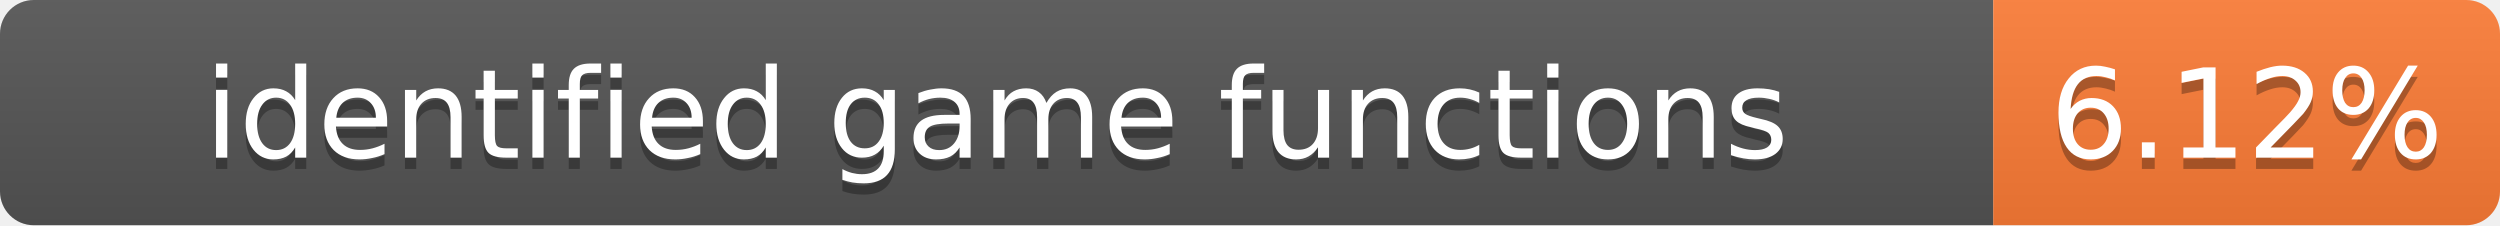
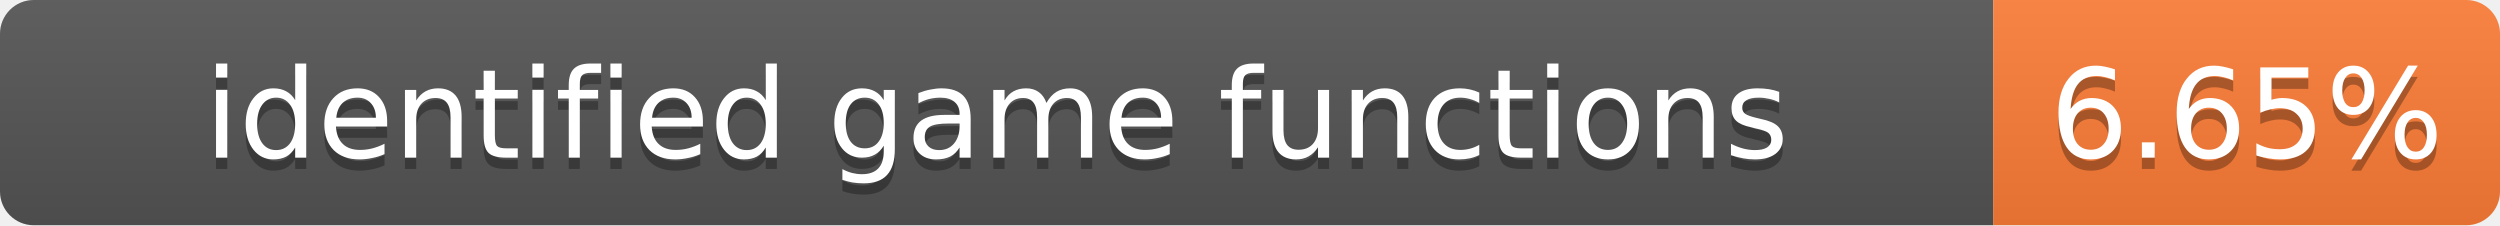
- <svg xmlns="http://www.w3.org/2000/svg" width="222" height="20" role="img" aria-label="identified game functions: 6.12%">
+ <svg xmlns="http://www.w3.org/2000/svg" width="222" height="20" role="img" aria-label="identified game functions: 6.65%">
  <linearGradient id="s" x2="0" y2="100%">
    <stop offset="0" stop-color="#bbb" stop-opacity=".1" />
    <stop offset="1" stop-opacity=".1" />
  </linearGradient>
  <clipPath id="r">
    <rect width="222" height="20" rx="3" fill="#fff" />
  </clipPath>
  <g clip-path="url(#r)">
    <rect width="177" height="20" fill="#555" />
    <rect x="177" width="45" height="20" fill="#fe7d37" />
    <rect width="222" height="20" fill="url(#s)" />
  </g>
  <g fill="#fff" text-anchor="middle" font-family="Verdana,Geneva,DejaVu Sans,sans-serif" font-size="11">
    <text x="88.5" y="15" fill="#010101" fill-opacity=".3">identified game functions</text>
    <text x="88.5" y="14">identified game functions</text>
-     <text x="199.5" y="15" fill="#010101" fill-opacity=".3">6.12%</text>
-     <text x="199.5" y="14">6.12%</text>
+     <text x="199.5" y="15" fill="#010101" fill-opacity=".3">6.65%</text>
+     <text x="199.5" y="14">6.65%</text>
  </g>
</svg>
